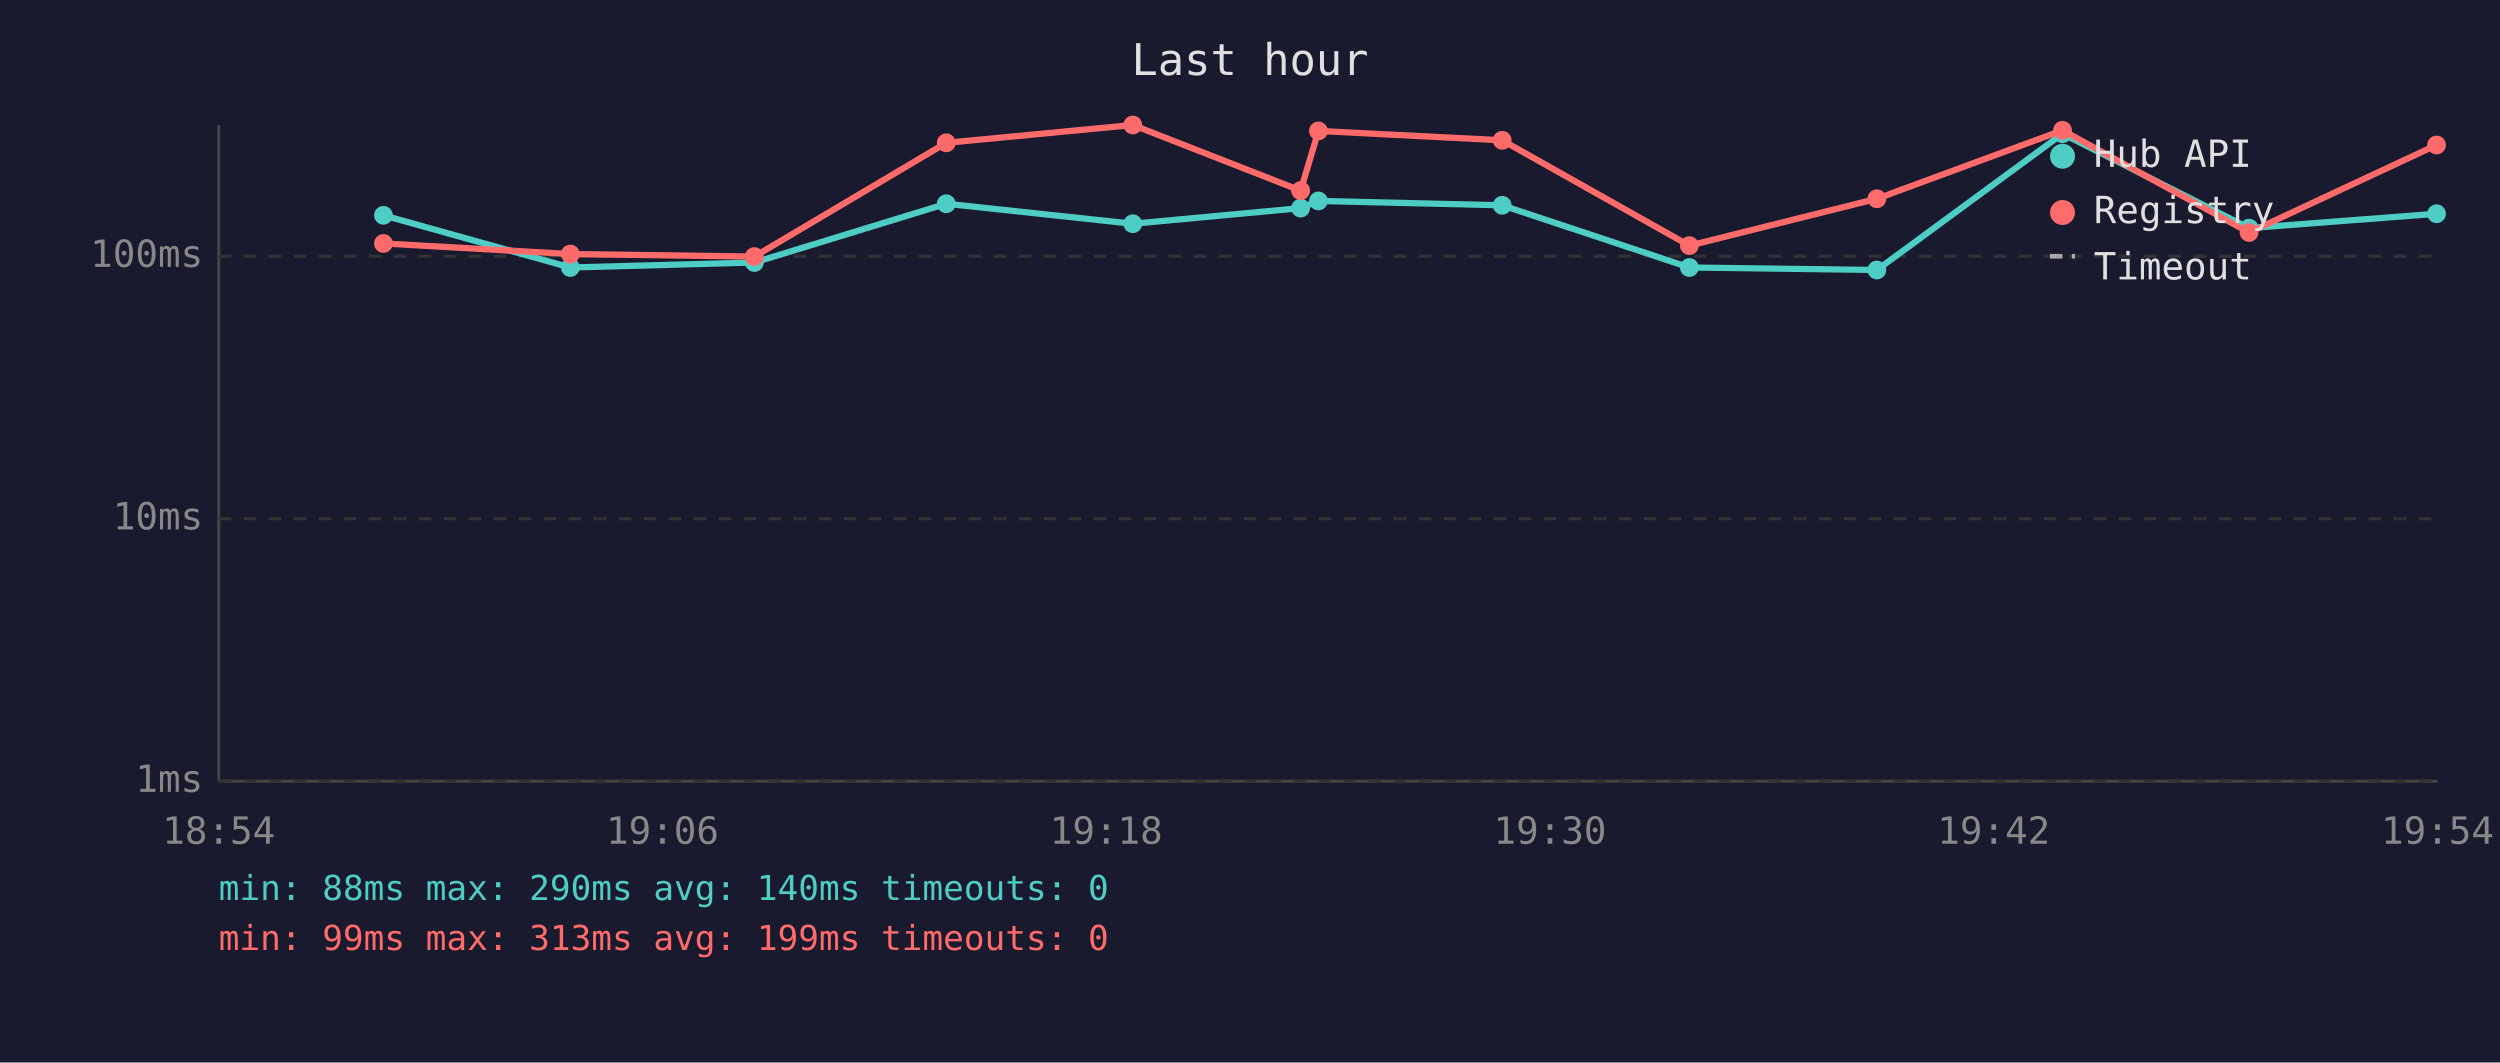
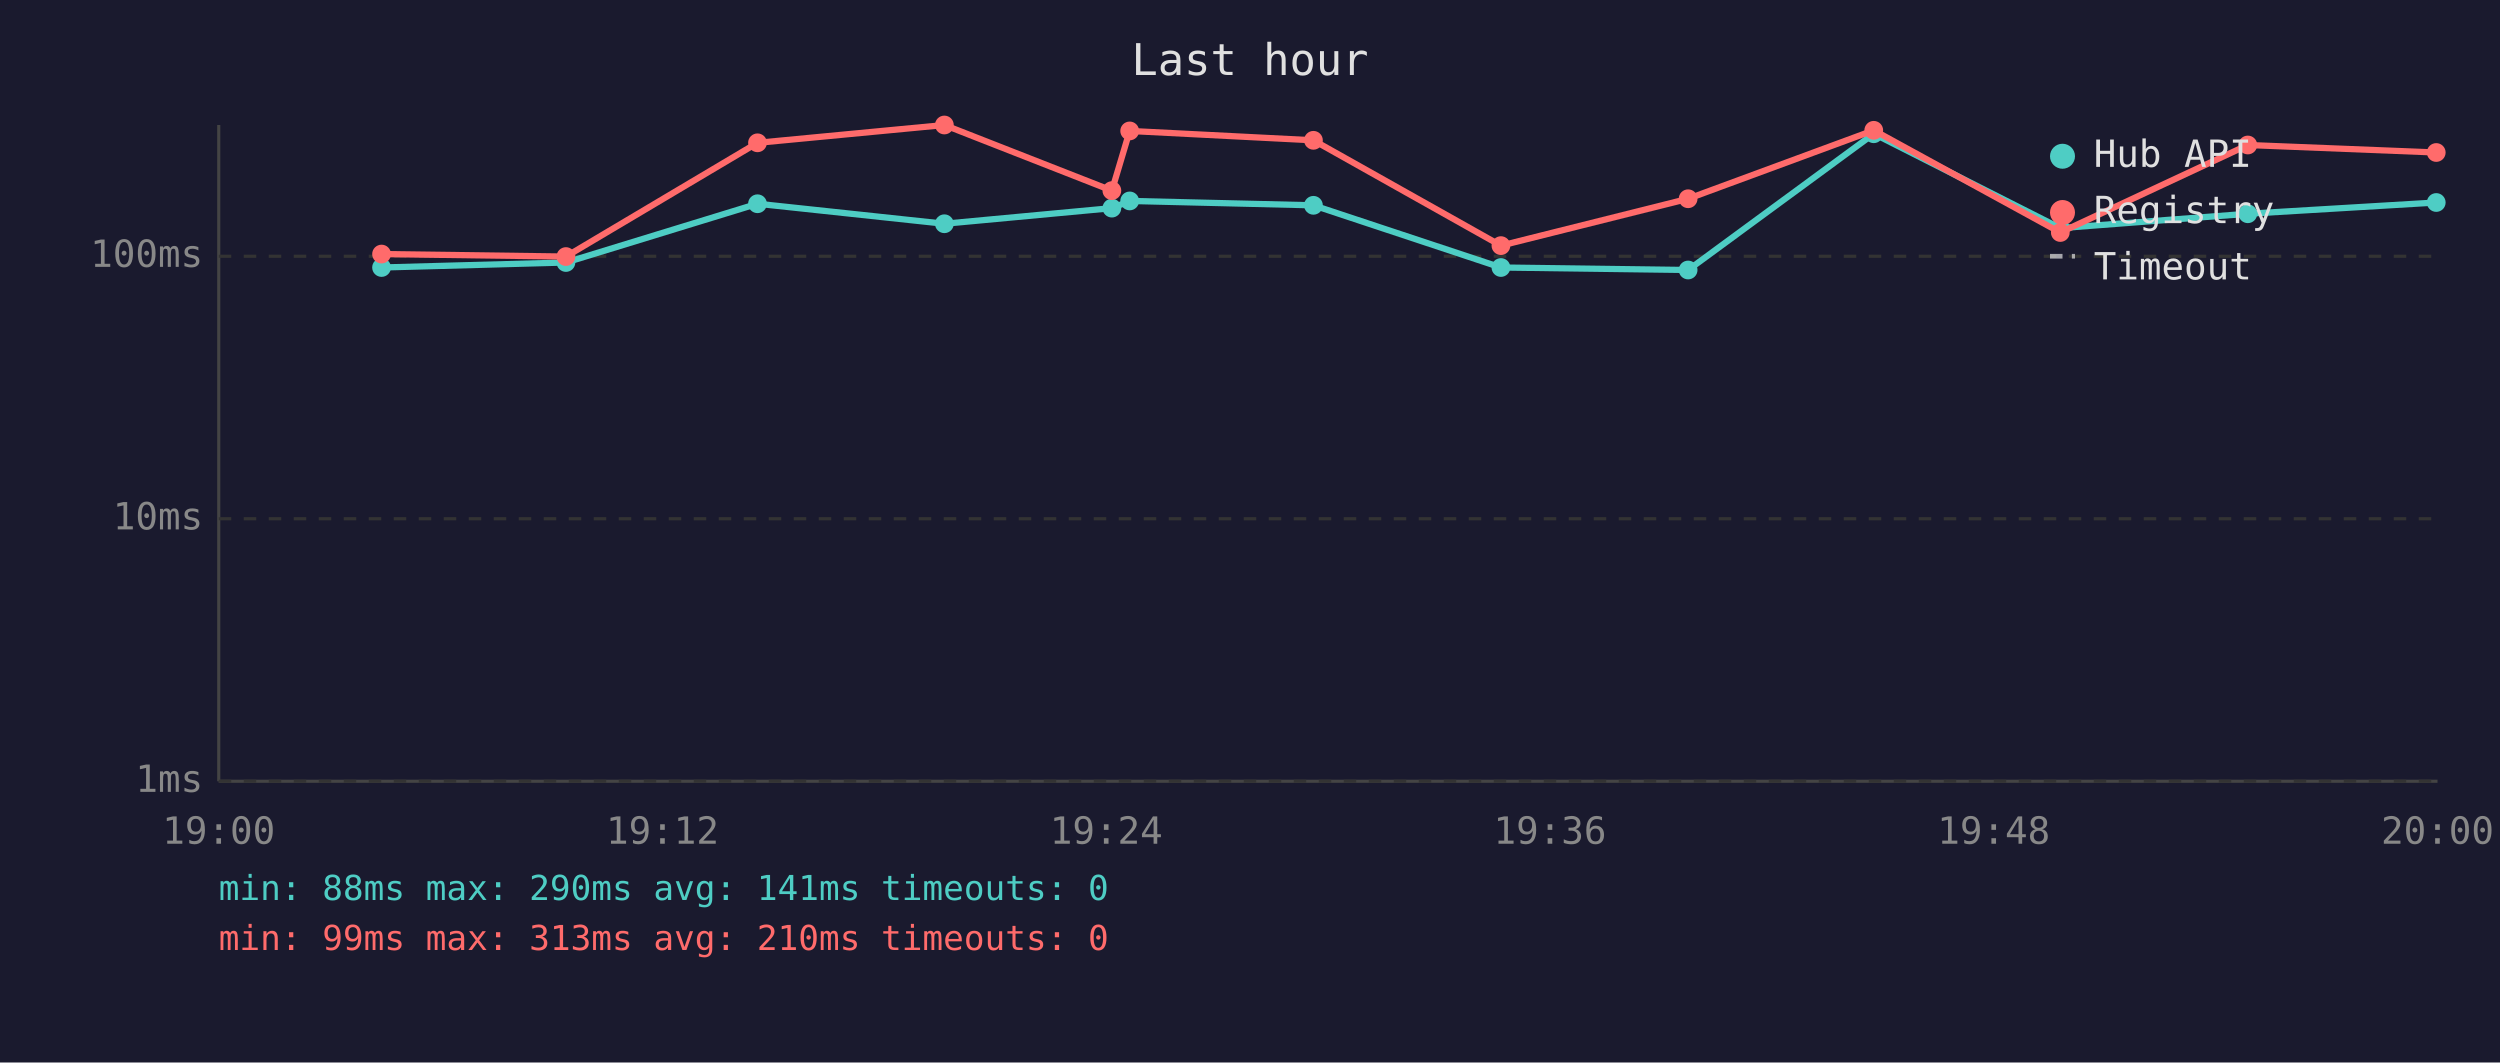
<svg xmlns="http://www.w3.org/2000/svg" viewBox="0 0 800 340" font-family="monospace" font-size="12">
  <rect width="800" height="340" fill="#1a1a2e" />
  <text x="400" y="24" fill="#e0e0e0" font-size="14" text-anchor="middle">Last hour</text>
  <line x1="70" y1="40" x2="70" y2="250" stroke="#444" stroke-width="1" />
  <line x1="70" y1="250" x2="780" y2="250" stroke="#444" stroke-width="1" />
  <line x1="70" y1="250" x2="780" y2="250" stroke="#333" stroke-width="1" stroke-dasharray="4" />
  <text x="65" y="250" fill="#888" text-anchor="end" dominant-baseline="middle">1ms</text>
  <line x1="70" y1="166" x2="780" y2="166" stroke="#333" stroke-width="1" stroke-dasharray="4" />
  <text x="65" y="166" fill="#888" text-anchor="end" dominant-baseline="middle">10ms</text>
  <line x1="70" y1="82" x2="780" y2="82" stroke="#333" stroke-width="1" stroke-dasharray="4" />
  <text x="65" y="82" fill="#888" text-anchor="end" dominant-baseline="middle">100ms</text>
-   <text x="70" y="270" fill="#888" text-anchor="middle">18:54</text>
-   <text x="212" y="270" fill="#888" text-anchor="middle">19:06</text>
-   <text x="354" y="270" fill="#888" text-anchor="middle">19:18</text>
-   <text x="496" y="270" fill="#888" text-anchor="middle">19:30</text>
-   <text x="638" y="270" fill="#888" text-anchor="middle">19:42</text>
-   <text x="780" y="270" fill="#888" text-anchor="middle">19:54</text>
-   <polyline points="122.7,68.9 182.5,85.6 241.4,84.0 302.8,65.2 362.5,71.6 416.2,66.6 421.9,64.3 480.7,65.7 540.6,85.6 600.6,86.4 660.0,42.8 719.7,73.0 779.7,68.4" fill="none" stroke="#4ecdc4" stroke-width="2" opacity="1" />
-   <circle cx="122.7" cy="68.9" r="3" fill="#4ecdc4" />
-   <circle cx="182.5" cy="85.6" r="3" fill="#4ecdc4" />
-   <circle cx="241.4" cy="84.0" r="3" fill="#4ecdc4" />
-   <circle cx="302.8" cy="65.2" r="3" fill="#4ecdc4" />
-   <circle cx="362.5" cy="71.6" r="3" fill="#4ecdc4" />
-   <circle cx="416.2" cy="66.6" r="3" fill="#4ecdc4" />
-   <circle cx="421.9" cy="64.3" r="3" fill="#4ecdc4" />
-   <circle cx="480.7" cy="65.7" r="3" fill="#4ecdc4" />
-   <circle cx="540.6" cy="85.6" r="3" fill="#4ecdc4" />
-   <circle cx="600.6" cy="86.4" r="3" fill="#4ecdc4" />
-   <circle cx="660.0" cy="42.8" r="3" fill="#4ecdc4" />
-   <circle cx="719.7" cy="73.0" r="3" fill="#4ecdc4" />
-   <circle cx="779.7" cy="68.4" r="3" fill="#4ecdc4" />
-   <polyline points="122.7,77.9 182.5,81.3 241.4,82.1 302.8,45.7 362.5,40.0 416.2,61.0 421.9,41.9 480.7,44.9 540.6,78.6 600.6,63.6 660.0,41.7 719.7,74.4 779.7,46.4" fill="none" stroke="#ff6b6b" stroke-width="2" opacity="1" />
-   <circle cx="122.7" cy="77.9" r="3" fill="#ff6b6b" />
-   <circle cx="182.5" cy="81.3" r="3" fill="#ff6b6b" />
-   <circle cx="241.4" cy="82.1" r="3" fill="#ff6b6b" />
-   <circle cx="302.8" cy="45.7" r="3" fill="#ff6b6b" />
-   <circle cx="362.5" cy="40.0" r="3" fill="#ff6b6b" />
-   <circle cx="416.2" cy="61.0" r="3" fill="#ff6b6b" />
-   <circle cx="421.9" cy="41.9" r="3" fill="#ff6b6b" />
-   <circle cx="480.7" cy="44.9" r="3" fill="#ff6b6b" />
-   <circle cx="540.6" cy="78.6" r="3" fill="#ff6b6b" />
-   <circle cx="600.6" cy="63.6" r="3" fill="#ff6b6b" />
-   <circle cx="660.0" cy="41.7" r="3" fill="#ff6b6b" />
-   <circle cx="719.7" cy="74.4" r="3" fill="#ff6b6b" />
-   <circle cx="779.7" cy="46.4" r="3" fill="#ff6b6b" />
+   <text x="70" y="270" fill="#888" text-anchor="middle">19:00</text>
+   <text x="212" y="270" fill="#888" text-anchor="middle">19:12</text>
+   <text x="354" y="270" fill="#888" text-anchor="middle">19:24</text>
+   <text x="496" y="270" fill="#888" text-anchor="middle">19:36</text>
+   <text x="638" y="270" fill="#888" text-anchor="middle">19:48</text>
+   <text x="780" y="270" fill="#888" text-anchor="middle">20:00</text>
+   <polyline points="122.1,85.6 181.1,84.0 242.4,65.2 302.2,71.6 355.8,66.6 361.5,64.3 420.3,65.7 480.3,85.6 540.2,86.4 599.6,42.8 659.3,73.0 719.3,68.4 779.6,64.8" fill="none" stroke="#4ecdc4" stroke-width="2" opacity="1" />
+   <circle cx="122.1" cy="85.6" r="3" fill="#4ecdc4" />
+   <circle cx="181.1" cy="84.0" r="3" fill="#4ecdc4" />
+   <circle cx="242.4" cy="65.2" r="3" fill="#4ecdc4" />
+   <circle cx="302.2" cy="71.6" r="3" fill="#4ecdc4" />
+   <circle cx="355.8" cy="66.6" r="3" fill="#4ecdc4" />
+   <circle cx="361.5" cy="64.3" r="3" fill="#4ecdc4" />
+   <circle cx="420.3" cy="65.7" r="3" fill="#4ecdc4" />
+   <circle cx="480.3" cy="85.6" r="3" fill="#4ecdc4" />
+   <circle cx="540.2" cy="86.4" r="3" fill="#4ecdc4" />
+   <circle cx="599.6" cy="42.8" r="3" fill="#4ecdc4" />
+   <circle cx="659.3" cy="73.0" r="3" fill="#4ecdc4" />
+   <circle cx="719.3" cy="68.4" r="3" fill="#4ecdc4" />
+   <circle cx="779.6" cy="64.8" r="3" fill="#4ecdc4" />
+   <polyline points="122.1,81.3 181.1,82.1 242.4,45.7 302.2,40.0 355.8,61.0 361.5,41.9 420.3,44.9 480.3,78.6 540.2,63.6 599.6,41.7 659.3,74.4 719.3,46.4 779.6,48.8" fill="none" stroke="#ff6b6b" stroke-width="2" opacity="1" />
+   <circle cx="122.1" cy="81.3" r="3" fill="#ff6b6b" />
+   <circle cx="181.1" cy="82.1" r="3" fill="#ff6b6b" />
+   <circle cx="242.4" cy="45.7" r="3" fill="#ff6b6b" />
+   <circle cx="302.2" cy="40.0" r="3" fill="#ff6b6b" />
+   <circle cx="355.8" cy="61.0" r="3" fill="#ff6b6b" />
+   <circle cx="361.5" cy="41.9" r="3" fill="#ff6b6b" />
+   <circle cx="420.3" cy="44.9" r="3" fill="#ff6b6b" />
+   <circle cx="480.3" cy="78.6" r="3" fill="#ff6b6b" />
+   <circle cx="540.2" cy="63.6" r="3" fill="#ff6b6b" />
+   <circle cx="599.6" cy="41.7" r="3" fill="#ff6b6b" />
+   <circle cx="659.3" cy="74.4" r="3" fill="#ff6b6b" />
+   <circle cx="719.3" cy="46.4" r="3" fill="#ff6b6b" />
+   <circle cx="779.6" cy="48.8" r="3" fill="#ff6b6b" />
  <circle cx="660" cy="50" r="4" fill="#4ecdc4" />
  <text x="670" y="50" fill="#e0e0e0" dominant-baseline="middle">Hub API</text>
  <circle cx="660" cy="68" r="4" fill="#ff6b6b" />
  <text x="670" y="68" fill="#e0e0e0" dominant-baseline="middle">Registry</text>
  <line x1="656" y1="82" x2="664" y2="82" stroke="#e0e0e0" stroke-width="1.5" stroke-dasharray="4,3" opacity="0.7" />
  <text x="670" y="86" fill="#e0e0e0" dominant-baseline="middle">Timeout</text>
-   <text x="70" y="288" fill="#4ecdc4" font-size="11">min: 88ms  max: 290ms  avg: 140ms  timeouts: 0</text>
-   <text x="70" y="304" fill="#ff6b6b" font-size="11">min: 99ms  max: 313ms  avg: 199ms  timeouts: 0</text>
+   <text x="70" y="288" fill="#4ecdc4" font-size="11">min: 88ms  max: 290ms  avg: 141ms  timeouts: 0</text>
+   <text x="70" y="304" fill="#ff6b6b" font-size="11">min: 99ms  max: 313ms  avg: 210ms  timeouts: 0</text>
</svg>
